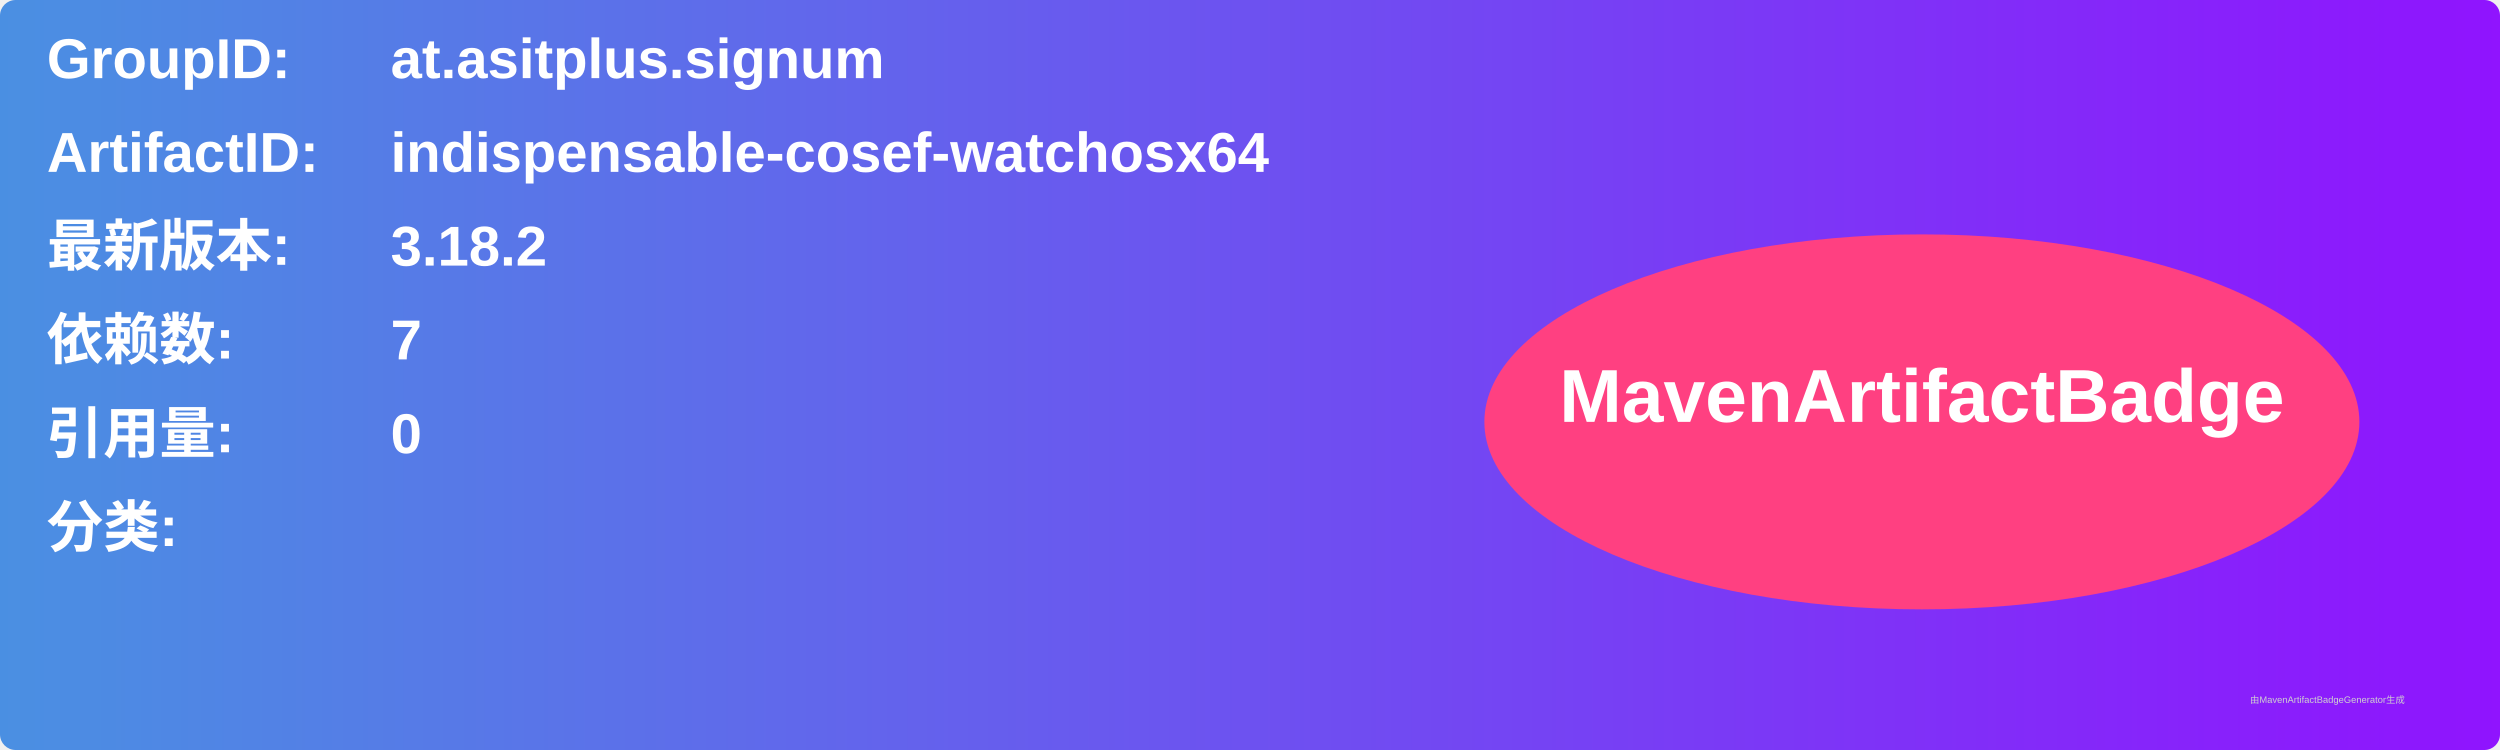
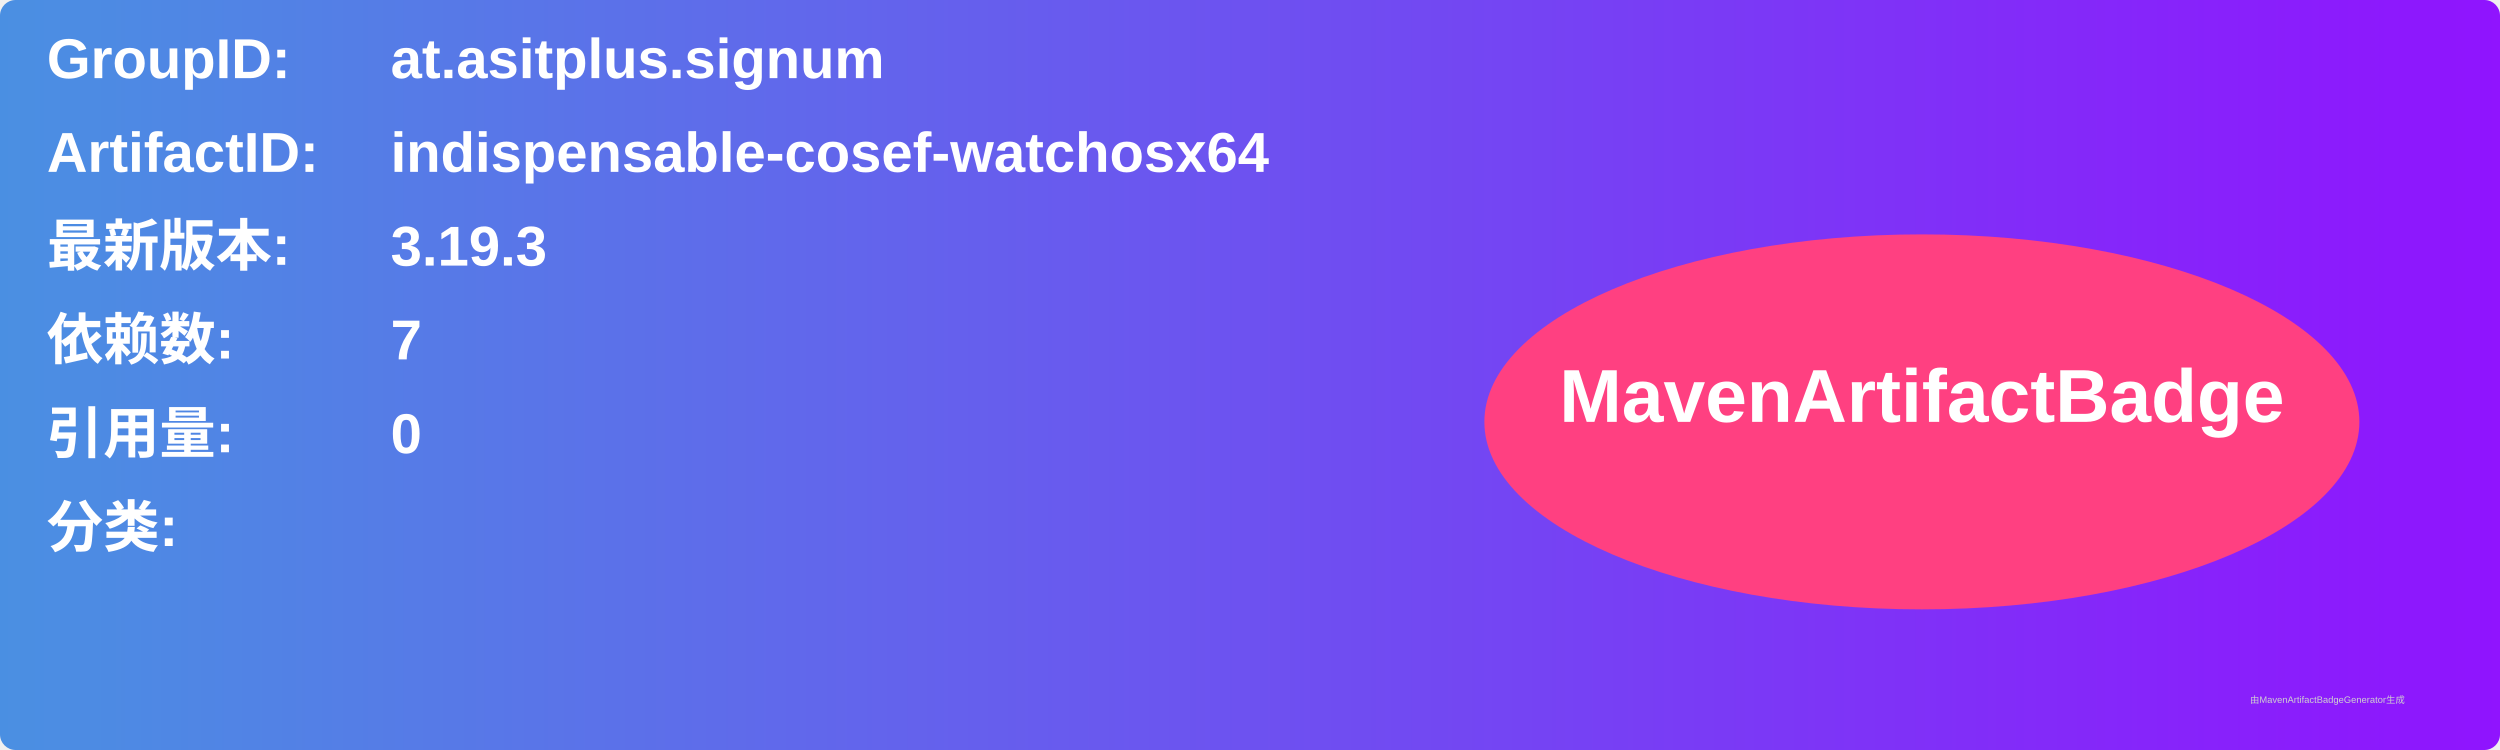
<svg xmlns="http://www.w3.org/2000/svg" width="800" height="240" viewBox="0 0 800 240">
  <linearGradient id="grad" x1="0%" y1="0%" x2="100%" y2="0%">
    <stop offset="0%" stop-color="#4a90e2" />
    <stop offset="100%" stop-color="#9013fe" />
  </linearGradient>
  <rect width="100%" height="100%" rx="5" ry="5" fill="url(#grad)" />
  <g transform="translate(15, 15)">
    <text x="0" y="10" font-family="Arial" font-size="18" fill="white" font-weight="bold" width="260">GroupID:</text>
    <text x="110" y="10" font-family="Arial" font-size="18" fill="white" font-weight="bold" width="460">at.asitplus.signum</text>
    <text x="0" y="40" font-family="Arial" font-size="18" fill="white" font-weight="bold" width="260">ArtifactID:</text>
    <text x="110" y="40" font-family="Arial" font-size="18" fill="white" font-weight="bold" width="460">indispensable-cosef-watchosx64</text>
    <text x="0" y="70" font-family="Arial" font-size="18" fill="white" font-weight="bold">最新版本:</text>
    <text x="110" y="70" font-family="Arial" font-size="18" fill="white" font-weight="bold">
-       <tspan font-weight="bold">3.18.2</tspan>
+       <tspan font-weight="bold">3.19.3</tspan>
    </text>
    <text x="0" y="100" font-family="Arial" font-size="18" fill="white" font-weight="bold">依赖数: </text>
    <text x="110" y="100" font-family="Arial" font-size="18" fill="white">
      <tspan font-weight="bold">7</tspan>
    </text>
    <text x="0" y="130" font-family="Arial" font-size="18" fill="white" font-weight="bold">引用量: </text>
    <text x="110" y="130" font-family="Arial" font-size="18" fill="white">
      <tspan font-weight="bold">0</tspan>
    </text>
    <text x="0" y="160" font-family="Arial" font-size="18" fill="white" font-weight="bold">分类:</text>
    <text x="10" y="190" font-family="Arial" font-size="10" fill="white">
      <tspan font-weight="bold" />
    </text>
    <ellipse cx="600" cy="120" rx="140" ry="60" fill="#ff4081" />
    <text x="600" y="120" text-anchor="middle" font-family="Arial" font-size="24" fill="white" font-weight="bold">MavenArtifactBadge</text>
  </g>
  <text x="720" y="225" font-family="Arial" font-size="3" fill="#d0d0d0">由MavenArtifactBadgeGenerator生成</text>
</svg>
